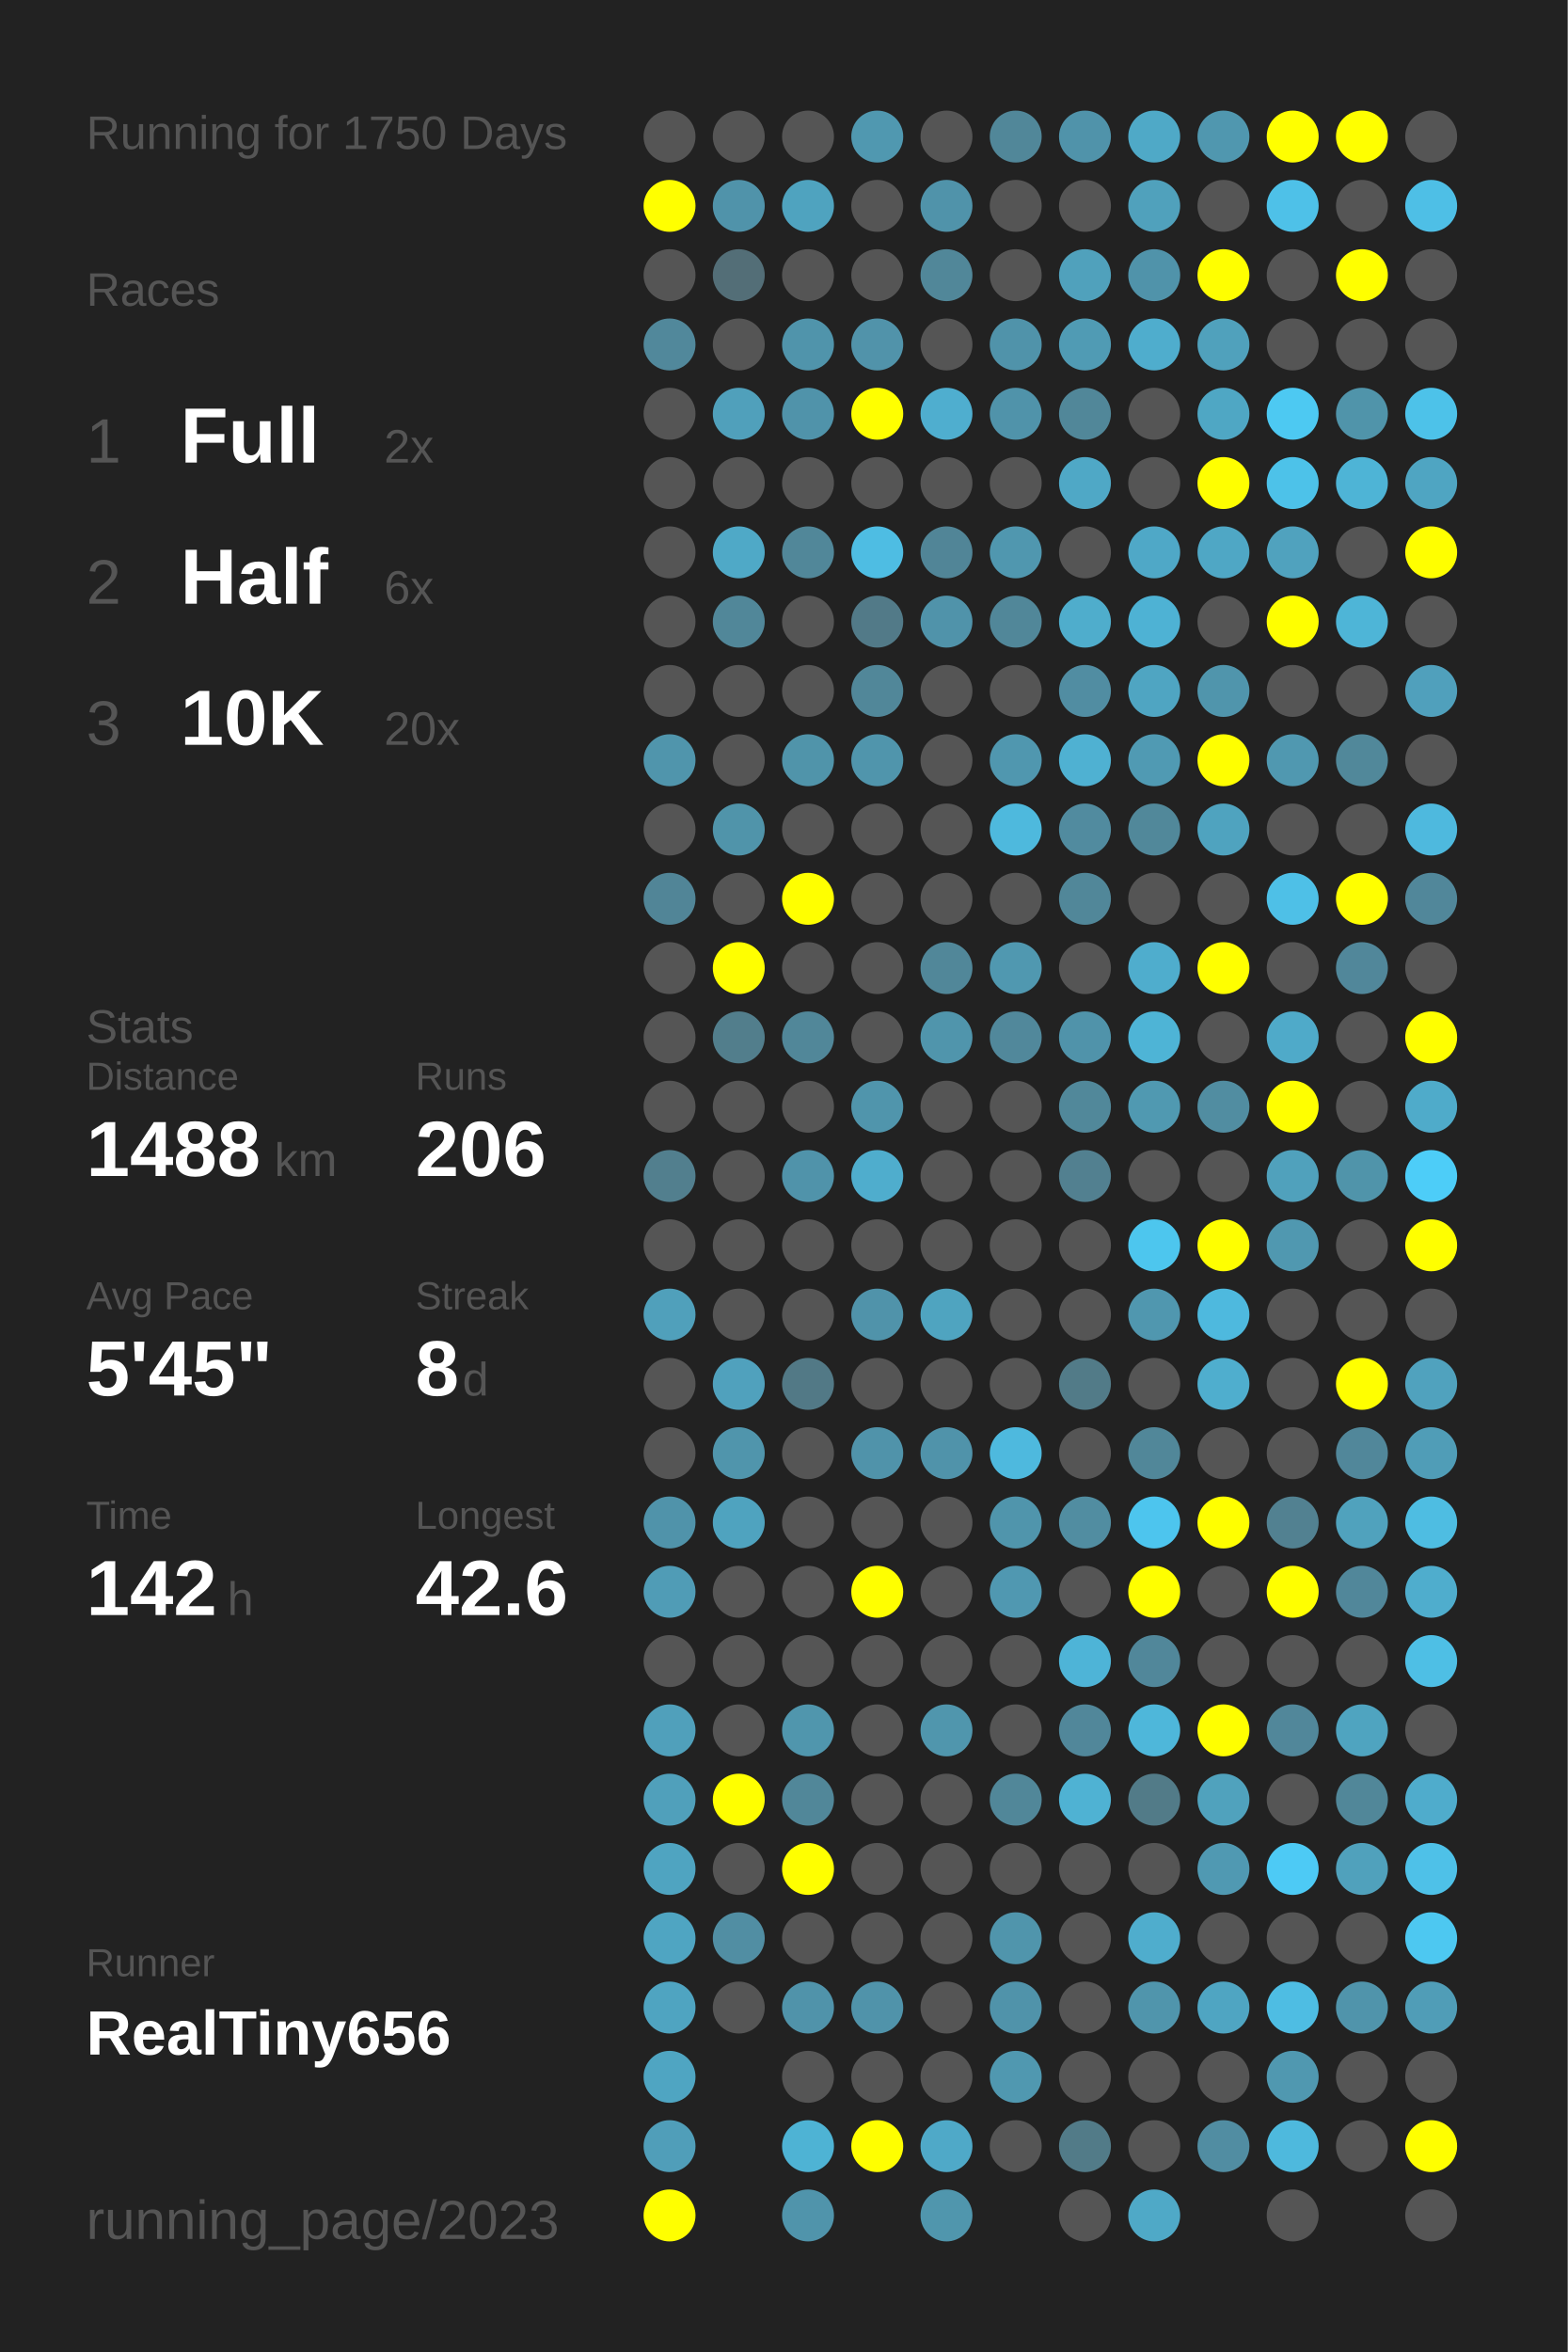
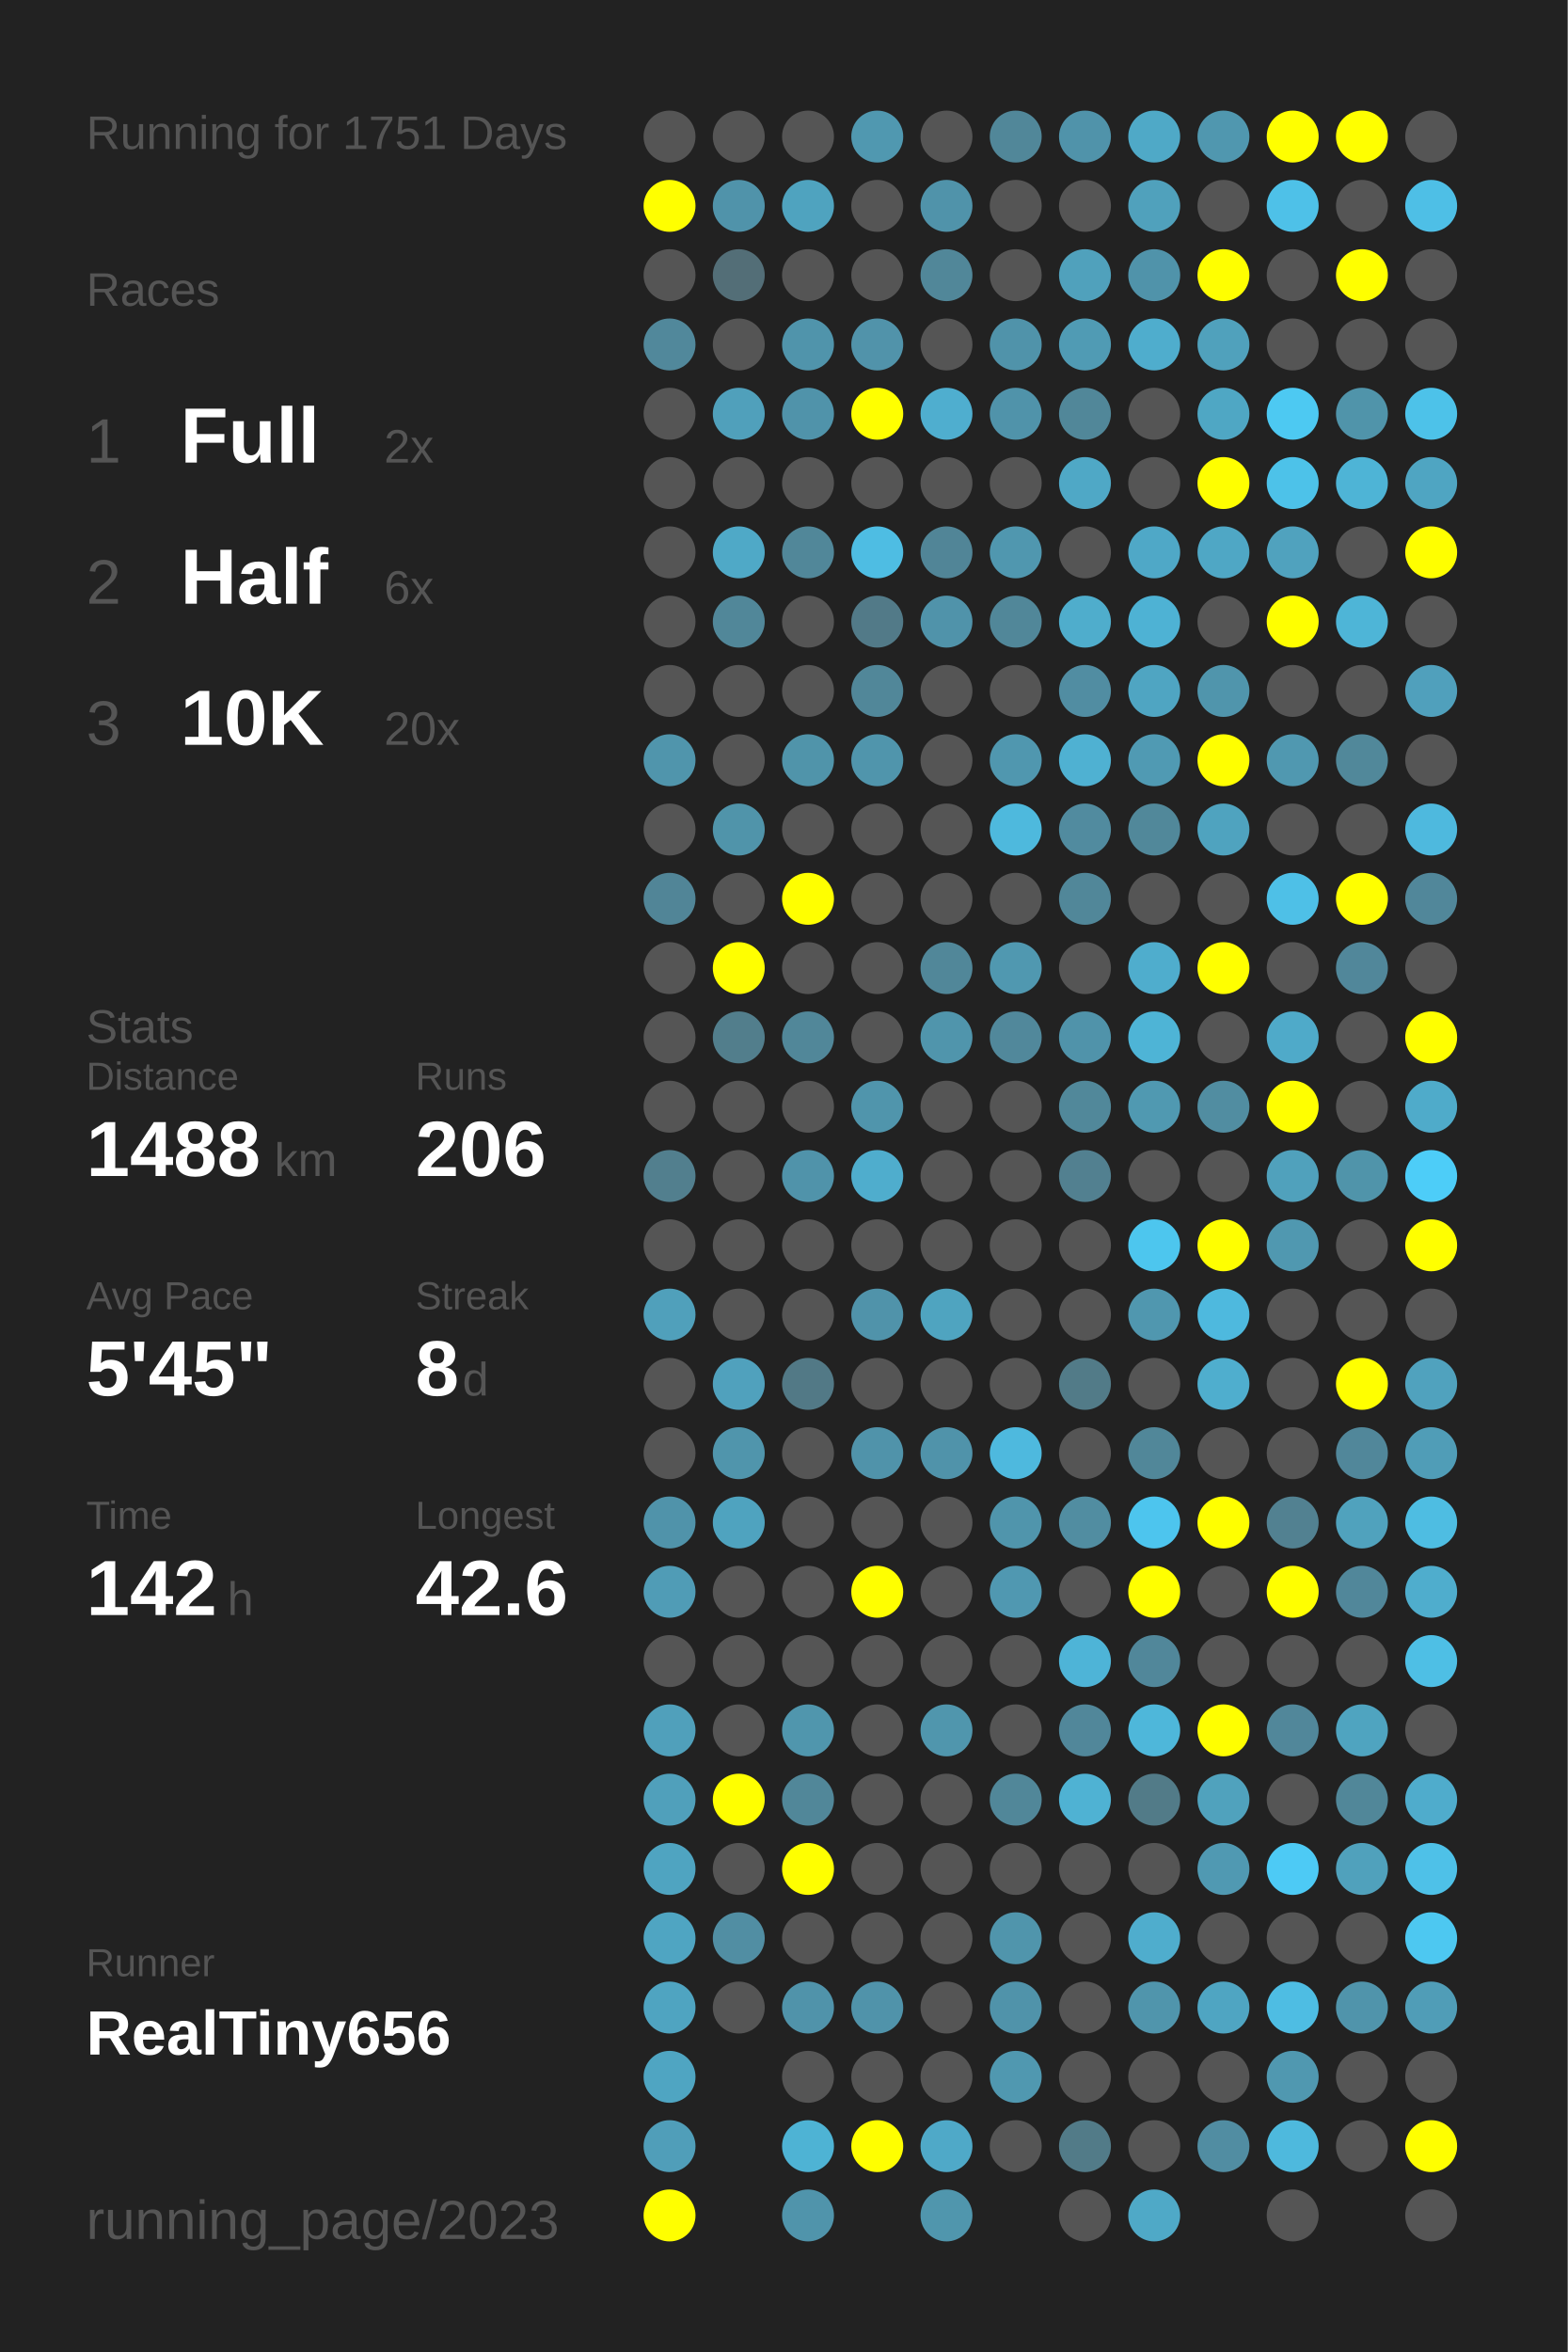
<svg xmlns="http://www.w3.org/2000/svg" baseProfile="full" height="300mm" version="1.1" viewBox="0,0,200,300" width="200mm">
  <defs />
  <rect fill="#222222" height="300" width="200" x="0" y="0" />
-   <text fill="#555555" style="font-size:6px; font-family:Arial;" x="11" y="19">Running for 1750 Days</text>
+   <text fill="#555555" style="font-size:6px; font-family:Arial;" x="11" y="19">Running for 1751 Days</text>
  <text fill="#555555" style="font-size:6px; font-family:Arial;" x="11" y="39">Races</text>
  <text fill="#555555" style="font-size:8px; font-family:Arial;" x="11" y="59">1</text>
  <text fill="#FFFFFF" style="font-size:10px; font-family:Arial; font-weight:bold;" x="23" y="59">Full</text>
  <text fill="#555555" style="font-size:6px; font-family:Arial;" x="49" y="59">2x</text>
  <text fill="#555555" style="font-size:8px; font-family:Arial;" x="11" y="77">2</text>
  <text fill="#FFFFFF" style="font-size:10px; font-family:Arial; font-weight:bold;" x="23" y="77">Half</text>
  <text fill="#555555" style="font-size:6px; font-family:Arial;" x="49" y="77">6x</text>
  <text fill="#555555" style="font-size:8px; font-family:Arial;" x="11" y="95">3</text>
  <text fill="#FFFFFF" style="font-size:10px; font-family:Arial; font-weight:bold;" x="23" y="95">10K</text>
  <text fill="#555555" style="font-size:6px; font-family:Arial;" x="49" y="95">20x</text>
  <text fill="#555555" style="font-size:6px; font-family:Arial;" x="11" y="133">Stats</text>
  <text fill="#555555" style="font-size:5px; font-family:Arial;" x="11" y="139">Distance</text>
  <text fill="#FFFFFF" style="font-size:10px; font-family:Arial; font-weight:bold;" x="11" y="150">1488</text>
  <text fill="#555555" style="font-size:6px; font-family:Arial;" x="35" y="150">km</text>
  <text fill="#555555" style="font-size:5px; font-family:Arial;" x="53" y="139">Runs</text>
  <text fill="#FFFFFF" style="font-size:10px; font-family:Arial; font-weight:bold;" x="53" y="150">206</text>
  <text fill="#555555" style="font-size:5px; font-family:Arial;" x="11" y="167">Avg Pace</text>
  <text fill="#FFFFFF" style="font-size:10px; font-family:Arial; font-weight:bold;" x="11" y="178">5'45"</text>
  <text fill="#555555" style="font-size:5px; font-family:Arial;" x="53" y="167">Streak</text>
  <text fill="#FFFFFF" style="font-size:10px; font-family:Arial; font-weight:bold;" x="53" y="178">8</text>
  <text fill="#555555" style="font-size:6px; font-family:Arial;" x="59" y="178">d</text>
  <text fill="#555555" style="font-size:5px; font-family:Arial;" x="11" y="195">Time</text>
  <text fill="#FFFFFF" style="font-size:10px; font-family:Arial; font-weight:bold;" x="11" y="206">142</text>
  <text fill="#555555" style="font-size:6px; font-family:Arial;" x="29" y="206">h</text>
  <text fill="#555555" style="font-size:5px; font-family:Arial;" x="53" y="195">Longest</text>
  <text fill="#FFFFFF" style="font-size:10px; font-family:Arial; font-weight:bold;" x="53" y="206">42.6</text>
  <text fill="#555555" style="font-size:5px; font-family:Arial;" x="11" y="252.065">Runner</text>
  <text fill="#FFFFFF" style="font-size:8px; font-family:Arial; font-weight:bold;" x="11" y="262.065">RealTiny656</text>
  <text fill="#555555" style="font-size:7px; font-family:Arial;" x="11" y="285.581">running_page/2023</text>
  <circle cx="85.417" cy="17.419" fill="#555555" r="3.312" />
  <circle cx="85.417" cy="26.258" fill="#FFFF00" r="3.312" />
  <circle cx="85.417" cy="35.097" fill="#555555" r="3.312" />
  <circle cx="85.417" cy="43.935" fill="#51889b" r="3.312" />
  <circle cx="85.417" cy="52.774" fill="#555555" r="3.312" />
  <circle cx="85.417" cy="61.613" fill="#555555" r="3.312" />
  <circle cx="85.417" cy="70.452" fill="#555555" r="3.312" />
  <circle cx="85.417" cy="79.29" fill="#555555" r="3.312" />
  <circle cx="85.417" cy="88.129" fill="#555555" r="3.312" />
  <circle cx="85.417" cy="96.968" fill="#5095ac" r="3.312" />
  <circle cx="85.417" cy="105.806" fill="#555555" r="3.312" />
  <circle cx="85.417" cy="114.645" fill="#518597" r="3.312" />
  <circle cx="85.417" cy="123.484" fill="#555555" r="3.312" />
  <circle cx="85.417" cy="132.323" fill="#555555" r="3.312" />
  <circle cx="85.417" cy="141.161" fill="#555555" r="3.312" />
  <circle cx="85.417" cy="150" fill="#527f8e" r="3.312" />
  <circle cx="85.417" cy="158.839" fill="#555555" r="3.312" />
  <circle cx="85.417" cy="167.677" fill="#50a0bb" r="3.312" />
  <circle cx="85.417" cy="176.516" fill="#555555" r="3.312" />
  <circle cx="85.417" cy="185.355" fill="#555555" r="3.312" />
  <circle cx="85.417" cy="194.194" fill="#5093aa" r="3.312" />
  <circle cx="85.417" cy="203.032" fill="#509cb6" r="3.312" />
  <circle cx="85.417" cy="211.871" fill="#555555" r="3.312" />
  <circle cx="85.417" cy="220.71" fill="#50a0bb" r="3.312" />
  <circle cx="85.417" cy="229.548" fill="#50a0bb" r="3.312" />
  <circle cx="85.417" cy="238.387" fill="#4fa4c1" r="3.312" />
  <circle cx="85.417" cy="247.226" fill="#4fa5c2" r="3.312" />
  <circle cx="85.417" cy="256.065" fill="#4fa4c1" r="3.312" />
  <circle cx="85.417" cy="264.903" fill="#4fa5c2" r="3.312" />
  <circle cx="85.417" cy="273.742" fill="#509eb9" r="3.312" />
  <circle cx="85.417" cy="282.581" fill="#FFFF00" r="3.312" />
  <circle cx="94.25" cy="17.419" fill="#555555" r="3.312" />
  <circle cx="94.25" cy="26.258" fill="#5093aa" r="3.312" />
  <circle cx="94.25" cy="35.097" fill="#536e77" r="3.312" />
  <circle cx="94.25" cy="43.935" fill="#555555" r="3.312" />
  <circle cx="94.25" cy="52.774" fill="#50a0bb" r="3.312" />
  <circle cx="94.25" cy="61.613" fill="#555555" r="3.312" />
  <circle cx="94.25" cy="70.452" fill="#4fa9c7" r="3.312" />
  <circle cx="94.25" cy="79.29" fill="#518799" r="3.312" />
  <circle cx="94.25" cy="88.129" fill="#555555" r="3.312" />
  <circle cx="94.25" cy="96.968" fill="#555555" r="3.312" />
  <circle cx="94.25" cy="105.806" fill="#5094aa" r="3.312" />
  <circle cx="94.25" cy="114.645" fill="#555555" r="3.312" />
  <circle cx="94.25" cy="123.484" fill="#FFFF00" r="3.312" />
  <circle cx="94.25" cy="132.323" fill="#527e8c" r="3.312" />
  <circle cx="94.25" cy="141.161" fill="#555555" r="3.312" />
  <circle cx="94.25" cy="150" fill="#555555" r="3.312" />
  <circle cx="94.25" cy="158.839" fill="#555555" r="3.312" />
  <circle cx="94.25" cy="167.677" fill="#555555" r="3.312" />
  <circle cx="94.25" cy="176.516" fill="#50a1bd" r="3.312" />
  <circle cx="94.25" cy="185.355" fill="#5095ac" r="3.312" />
  <circle cx="94.25" cy="194.194" fill="#4fa3bf" r="3.312" />
  <circle cx="94.25" cy="203.032" fill="#555555" r="3.312" />
  <circle cx="94.25" cy="211.871" fill="#555555" r="3.312" />
  <circle cx="94.25" cy="220.71" fill="#555555" r="3.312" />
  <circle cx="94.25" cy="229.548" fill="#FFFF00" r="3.312" />
  <circle cx="94.25" cy="238.387" fill="#555555" r="3.312" />
  <circle cx="94.25" cy="247.226" fill="#518ea3" r="3.312" />
  <circle cx="94.25" cy="256.065" fill="#555555" r="3.312" />
  <circle cx="103.083" cy="17.419" fill="#555555" r="3.312" />
  <circle cx="103.083" cy="26.258" fill="#4fa3bf" r="3.312" />
  <circle cx="103.083" cy="35.097" fill="#555555" r="3.312" />
  <circle cx="103.083" cy="43.935" fill="#5094ab" r="3.312" />
  <circle cx="103.083" cy="52.774" fill="#5093aa" r="3.312" />
  <circle cx="103.083" cy="61.613" fill="#555555" r="3.312" />
  <circle cx="103.083" cy="70.452" fill="#518799" r="3.312" />
  <circle cx="103.083" cy="79.29" fill="#555555" r="3.312" />
  <circle cx="103.083" cy="88.129" fill="#555555" r="3.312" />
  <circle cx="103.083" cy="96.968" fill="#5094aa" r="3.312" />
  <circle cx="103.083" cy="105.806" fill="#555555" r="3.312" />
  <circle cx="103.083" cy="114.645" fill="#FFFF00" r="3.312" />
  <circle cx="103.083" cy="123.484" fill="#555555" r="3.312" />
  <circle cx="103.083" cy="132.323" fill="#518799" r="3.312" />
  <circle cx="103.083" cy="141.161" fill="#555555" r="3.312" />
  <circle cx="103.083" cy="150" fill="#5093aa" r="3.312" />
  <circle cx="103.083" cy="158.839" fill="#555555" r="3.312" />
  <circle cx="103.083" cy="167.677" fill="#555555" r="3.312" />
  <circle cx="103.083" cy="176.516" fill="#527986" r="3.312" />
  <circle cx="103.083" cy="185.355" fill="#555555" r="3.312" />
  <circle cx="103.083" cy="194.194" fill="#555555" r="3.312" />
  <circle cx="103.083" cy="203.032" fill="#555555" r="3.312" />
  <circle cx="103.083" cy="211.871" fill="#555555" r="3.312" />
  <circle cx="103.083" cy="220.71" fill="#5096ad" r="3.312" />
  <circle cx="103.083" cy="229.548" fill="#518799" r="3.312" />
  <circle cx="103.083" cy="238.387" fill="#FFFF00" r="3.312" />
  <circle cx="103.083" cy="247.226" fill="#555555" r="3.312" />
  <circle cx="103.083" cy="256.065" fill="#5093aa" r="3.312" />
  <circle cx="103.083" cy="264.903" fill="#555555" r="3.312" />
  <circle cx="103.083" cy="273.742" fill="#4eb3d4" r="3.312" />
  <circle cx="103.083" cy="282.581" fill="#5094ab" r="3.312" />
  <circle cx="111.917" cy="17.419" fill="#5098b0" r="3.312" />
  <circle cx="111.917" cy="26.258" fill="#555555" r="3.312" />
  <circle cx="111.917" cy="35.097" fill="#555555" r="3.312" />
  <circle cx="111.917" cy="43.935" fill="#5193aa" r="3.312" />
  <circle cx="111.917" cy="52.774" fill="#FFFF00" r="3.312" />
  <circle cx="111.917" cy="61.613" fill="#555555" r="3.312" />
  <circle cx="111.917" cy="70.452" fill="#4ebde3" r="3.312" />
  <circle cx="111.917" cy="79.29" fill="#527a88" r="3.312" />
  <circle cx="111.917" cy="88.129" fill="#518799" r="3.312" />
  <circle cx="111.917" cy="96.968" fill="#5095ac" r="3.312" />
  <circle cx="111.917" cy="105.806" fill="#555555" r="3.312" />
  <circle cx="111.917" cy="114.645" fill="#555555" r="3.312" />
  <circle cx="111.917" cy="123.484" fill="#555555" r="3.312" />
  <circle cx="111.917" cy="132.323" fill="#555555" r="3.312" />
  <circle cx="111.917" cy="141.161" fill="#5095ac" r="3.312" />
  <circle cx="111.917" cy="150" fill="#4fadcd" r="3.312" />
  <circle cx="111.917" cy="158.839" fill="#555555" r="3.312" />
  <circle cx="111.917" cy="167.677" fill="#5093aa" r="3.312" />
  <circle cx="111.917" cy="176.516" fill="#555555" r="3.312" />
  <circle cx="111.917" cy="185.355" fill="#5093aa" r="3.312" />
  <circle cx="111.917" cy="194.194" fill="#555555" r="3.312" />
  <circle cx="111.917" cy="203.032" fill="#FFFF00" r="3.312" />
  <circle cx="111.917" cy="211.871" fill="#555555" r="3.312" />
  <circle cx="111.917" cy="220.71" fill="#555555" r="3.312" />
  <circle cx="111.917" cy="229.548" fill="#555555" r="3.312" />
  <circle cx="111.917" cy="238.387" fill="#555555" r="3.312" />
  <circle cx="111.917" cy="247.226" fill="#555555" r="3.312" />
  <circle cx="111.917" cy="256.065" fill="#5093aa" r="3.312" />
  <circle cx="111.917" cy="264.903" fill="#555555" r="3.312" />
  <circle cx="111.917" cy="273.742" fill="#FFFF00" r="3.312" />
  <circle cx="120.75" cy="17.419" fill="#555555" r="3.312" />
  <circle cx="120.75" cy="26.258" fill="#5093aa" r="3.312" />
  <circle cx="120.75" cy="35.097" fill="#518799" r="3.312" />
  <circle cx="120.75" cy="43.935" fill="#555555" r="3.312" />
  <circle cx="120.75" cy="52.774" fill="#4faecf" r="3.312" />
  <circle cx="120.75" cy="61.613" fill="#555555" r="3.312" />
  <circle cx="120.75" cy="70.452" fill="#518597" r="3.312" />
  <circle cx="120.75" cy="79.29" fill="#5093aa" r="3.312" />
  <circle cx="120.75" cy="88.129" fill="#555555" r="3.312" />
  <circle cx="120.75" cy="96.968" fill="#555555" r="3.312" />
  <circle cx="120.75" cy="105.806" fill="#555555" r="3.312" />
  <circle cx="120.75" cy="114.645" fill="#555555" r="3.312" />
  <circle cx="120.75" cy="123.484" fill="#518799" r="3.312" />
  <circle cx="120.75" cy="132.323" fill="#5095ac" r="3.312" />
  <circle cx="120.75" cy="141.161" fill="#555555" r="3.312" />
  <circle cx="120.75" cy="150" fill="#555555" r="3.312" />
  <circle cx="120.75" cy="158.839" fill="#555555" r="3.312" />
  <circle cx="120.75" cy="167.677" fill="#4fa4c0" r="3.312" />
  <circle cx="120.75" cy="176.516" fill="#555555" r="3.312" />
  <circle cx="120.75" cy="185.355" fill="#5093aa" r="3.312" />
  <circle cx="120.75" cy="194.194" fill="#555555" r="3.312" />
  <circle cx="120.75" cy="203.032" fill="#555555" r="3.312" />
  <circle cx="120.75" cy="211.871" fill="#555555" r="3.312" />
  <circle cx="120.75" cy="220.71" fill="#5096ad" r="3.312" />
  <circle cx="120.75" cy="229.548" fill="#555555" r="3.312" />
  <circle cx="120.75" cy="238.387" fill="#555555" r="3.312" />
  <circle cx="120.75" cy="247.226" fill="#555555" r="3.312" />
  <circle cx="120.75" cy="256.065" fill="#555555" r="3.312" />
  <circle cx="120.75" cy="264.903" fill="#555555" r="3.312" />
  <circle cx="120.75" cy="273.742" fill="#4fa9c8" r="3.312" />
  <circle cx="120.75" cy="282.581" fill="#5096ad" r="3.312" />
  <circle cx="129.583" cy="17.419" fill="#518799" r="3.312" />
  <circle cx="129.583" cy="26.258" fill="#555555" r="3.312" />
  <circle cx="129.583" cy="35.097" fill="#555555" r="3.312" />
  <circle cx="129.583" cy="43.935" fill="#5093aa" r="3.312" />
  <circle cx="129.583" cy="52.774" fill="#5093aa" r="3.312" />
  <circle cx="129.583" cy="61.613" fill="#555555" r="3.312" />
  <circle cx="129.583" cy="70.452" fill="#5097af" r="3.312" />
  <circle cx="129.583" cy="79.29" fill="#518799" r="3.312" />
  <circle cx="129.583" cy="88.129" fill="#555555" r="3.312" />
  <circle cx="129.583" cy="96.968" fill="#5097af" r="3.312" />
  <circle cx="129.583" cy="105.806" fill="#4eb9dd" r="3.312" />
  <circle cx="129.583" cy="114.645" fill="#555555" r="3.312" />
  <circle cx="129.583" cy="123.484" fill="#5098b0" r="3.312" />
  <circle cx="129.583" cy="132.323" fill="#51889b" r="3.312" />
  <circle cx="129.583" cy="141.161" fill="#555555" r="3.312" />
  <circle cx="129.583" cy="150" fill="#555555" r="3.312" />
  <circle cx="129.583" cy="158.839" fill="#555555" r="3.312" />
  <circle cx="129.583" cy="167.677" fill="#555555" r="3.312" />
  <circle cx="129.583" cy="176.516" fill="#555555" r="3.312" />
  <circle cx="129.583" cy="185.355" fill="#4eb9de" r="3.312" />
  <circle cx="129.583" cy="194.194" fill="#5095ac" r="3.312" />
  <circle cx="129.583" cy="203.032" fill="#5098b1" r="3.312" />
  <circle cx="129.583" cy="211.871" fill="#555555" r="3.312" />
  <circle cx="129.583" cy="220.71" fill="#555555" r="3.312" />
  <circle cx="129.583" cy="229.548" fill="#518799" r="3.312" />
  <circle cx="129.583" cy="238.387" fill="#555555" r="3.312" />
  <circle cx="129.583" cy="247.226" fill="#5095ac" r="3.312" />
  <circle cx="129.583" cy="256.065" fill="#5093aa" r="3.312" />
  <circle cx="129.583" cy="264.903" fill="#5098b0" r="3.312" />
  <circle cx="129.583" cy="273.742" fill="#555555" r="3.312" />
  <circle cx="138.417" cy="17.419" fill="#5093aa" r="3.312" />
  <circle cx="138.417" cy="26.258" fill="#555555" r="3.312" />
  <circle cx="138.417" cy="35.097" fill="#50a1bc" r="3.312" />
  <circle cx="138.417" cy="43.935" fill="#509bb4" r="3.312" />
  <circle cx="138.417" cy="52.774" fill="#518799" r="3.312" />
  <circle cx="138.417" cy="61.613" fill="#4fa8c6" r="3.312" />
  <circle cx="138.417" cy="70.452" fill="#555555" r="3.312" />
  <circle cx="138.417" cy="79.29" fill="#4fadcc" r="3.312" />
  <circle cx="138.417" cy="88.129" fill="#518da2" r="3.312" />
  <circle cx="138.417" cy="96.968" fill="#4fb1d2" r="3.312" />
  <circle cx="138.417" cy="105.806" fill="#518b9f" r="3.312" />
  <circle cx="138.417" cy="114.645" fill="#518799" r="3.312" />
  <circle cx="138.417" cy="123.484" fill="#555555" r="3.312" />
  <circle cx="138.417" cy="132.323" fill="#5093aa" r="3.312" />
  <circle cx="138.417" cy="141.161" fill="#51889a" r="3.312" />
  <circle cx="138.417" cy="150" fill="#528090" r="3.312" />
  <circle cx="138.417" cy="158.839" fill="#555555" r="3.312" />
  <circle cx="138.417" cy="167.677" fill="#555555" r="3.312" />
  <circle cx="138.417" cy="176.516" fill="#527b88" r="3.312" />
  <circle cx="138.417" cy="185.355" fill="#555555" r="3.312" />
  <circle cx="138.417" cy="194.194" fill="#518da1" r="3.312" />
  <circle cx="138.417" cy="203.032" fill="#555555" r="3.312" />
  <circle cx="138.417" cy="211.871" fill="#4eb4d7" r="3.312" />
  <circle cx="138.417" cy="220.71" fill="#51879a" r="3.312" />
  <circle cx="138.417" cy="229.548" fill="#4fb2d3" r="3.312" />
  <circle cx="138.417" cy="238.387" fill="#555555" r="3.312" />
  <circle cx="138.417" cy="247.226" fill="#555555" r="3.312" />
  <circle cx="138.417" cy="256.065" fill="#555555" r="3.312" />
  <circle cx="138.417" cy="264.903" fill="#555555" r="3.312" />
  <circle cx="138.417" cy="273.742" fill="#527b88" r="3.312" />
  <circle cx="138.417" cy="282.581" fill="#555555" r="3.312" />
  <circle cx="147.25" cy="17.419" fill="#4fa9c7" r="3.312" />
  <circle cx="147.25" cy="26.258" fill="#50a1bc" r="3.312" />
  <circle cx="147.25" cy="35.097" fill="#5093aa" r="3.312" />
  <circle cx="147.25" cy="43.935" fill="#4fadcd" r="3.312" />
  <circle cx="147.25" cy="52.774" fill="#555555" r="3.312" />
  <circle cx="147.25" cy="61.613" fill="#555555" r="3.312" />
  <circle cx="147.25" cy="70.452" fill="#4fa8c7" r="3.312" />
  <circle cx="147.25" cy="79.29" fill="#4eb2d4" r="3.312" />
  <circle cx="147.25" cy="88.129" fill="#4fa5c2" r="3.312" />
  <circle cx="147.25" cy="96.968" fill="#509ab3" r="3.312" />
  <circle cx="147.25" cy="105.806" fill="#51889a" r="3.312" />
  <circle cx="147.25" cy="114.645" fill="#555555" r="3.312" />
  <circle cx="147.25" cy="123.484" fill="#4fadcd" r="3.312" />
  <circle cx="147.25" cy="132.323" fill="#4eb4d6" r="3.312" />
  <circle cx="147.25" cy="141.161" fill="#5099b1" r="3.312" />
  <circle cx="147.25" cy="150" fill="#555555" r="3.312" />
  <circle cx="147.25" cy="158.839" fill="#4dc6ee" r="3.312" />
  <circle cx="147.25" cy="167.677" fill="#5097af" r="3.312" />
  <circle cx="147.25" cy="176.516" fill="#555555" r="3.312" />
  <circle cx="147.25" cy="185.355" fill="#518799" r="3.312" />
  <circle cx="147.25" cy="194.194" fill="#4dc5ee" r="3.312" />
  <circle cx="147.25" cy="203.032" fill="#FFFF00" r="3.312" />
  <circle cx="147.25" cy="211.871" fill="#51879a" r="3.312" />
  <circle cx="147.25" cy="220.71" fill="#4eb7da" r="3.312" />
  <circle cx="147.25" cy="229.548" fill="#527b88" r="3.312" />
  <circle cx="147.25" cy="238.387" fill="#555555" r="3.312" />
  <circle cx="147.25" cy="247.226" fill="#4fadcd" r="3.312" />
  <circle cx="147.25" cy="256.065" fill="#5095ac" r="3.312" />
  <circle cx="147.25" cy="264.903" fill="#555555" r="3.312" />
  <circle cx="147.25" cy="273.742" fill="#555555" r="3.312" />
  <circle cx="147.25" cy="282.581" fill="#4fa9c7" r="3.312" />
  <circle cx="156.083" cy="17.419" fill="#5097af" r="3.312" />
  <circle cx="156.083" cy="26.258" fill="#555555" r="3.312" />
  <circle cx="156.083" cy="35.097" fill="#FFFF00" r="3.312" />
  <circle cx="156.083" cy="43.935" fill="#50a1bc" r="3.312" />
  <circle cx="156.083" cy="52.774" fill="#4fa7c4" r="3.312" />
  <circle cx="156.083" cy="61.613" fill="#FFFF00" r="3.312" />
  <circle cx="156.083" cy="70.452" fill="#4fa7c5" r="3.312" />
  <circle cx="156.083" cy="79.29" fill="#555555" r="3.312" />
  <circle cx="156.083" cy="88.129" fill="#5095ac" r="3.312" />
  <circle cx="156.083" cy="96.968" fill="#FFFF00" r="3.312" />
  <circle cx="156.083" cy="105.806" fill="#4fa3bf" r="3.312" />
  <circle cx="156.083" cy="114.645" fill="#555555" r="3.312" />
  <circle cx="156.083" cy="123.484" fill="#FFFF00" r="3.312" />
  <circle cx="156.083" cy="132.323" fill="#555555" r="3.312" />
  <circle cx="156.083" cy="141.161" fill="#518da1" r="3.312" />
  <circle cx="156.083" cy="150" fill="#555555" r="3.312" />
  <circle cx="156.083" cy="158.839" fill="#FFFF00" r="3.312" />
  <circle cx="156.083" cy="167.677" fill="#4eb9de" r="3.312" />
  <circle cx="156.083" cy="176.516" fill="#4faece" r="3.312" />
  <circle cx="156.083" cy="185.355" fill="#555555" r="3.312" />
  <circle cx="156.083" cy="194.194" fill="#FFFF00" r="3.312" />
  <circle cx="156.083" cy="203.032" fill="#555555" r="3.312" />
  <circle cx="156.083" cy="211.871" fill="#555555" r="3.312" />
  <circle cx="156.083" cy="220.71" fill="#FFFF00" r="3.312" />
  <circle cx="156.083" cy="229.548" fill="#50a2bd" r="3.312" />
  <circle cx="156.083" cy="238.387" fill="#5099b2" r="3.312" />
  <circle cx="156.083" cy="247.226" fill="#555555" r="3.312" />
  <circle cx="156.083" cy="256.065" fill="#4fa5c2" r="3.312" />
  <circle cx="156.083" cy="264.903" fill="#555555" r="3.312" />
  <circle cx="156.083" cy="273.742" fill="#518da2" r="3.312" />
  <circle cx="164.917" cy="17.419" fill="#FFFF00" r="3.312" />
  <circle cx="164.917" cy="26.258" fill="#4ec1e8" r="3.312" />
  <circle cx="164.917" cy="35.097" fill="#555555" r="3.312" />
  <circle cx="164.917" cy="43.935" fill="#555555" r="3.312" />
  <circle cx="164.917" cy="52.774" fill="#4dc9f2" r="3.312" />
  <circle cx="164.917" cy="61.613" fill="#4dc2e9" r="3.312" />
  <circle cx="164.917" cy="70.452" fill="#50a2be" r="3.312" />
  <circle cx="164.917" cy="79.29" fill="#FFFF00" r="3.312" />
  <circle cx="164.917" cy="88.129" fill="#555555" r="3.312" />
  <circle cx="164.917" cy="96.968" fill="#5098b0" r="3.312" />
  <circle cx="164.917" cy="105.806" fill="#555555" r="3.312" />
  <circle cx="164.917" cy="114.645" fill="#4ec0e7" r="3.312" />
  <circle cx="164.917" cy="123.484" fill="#555555" r="3.312" />
  <circle cx="164.917" cy="132.323" fill="#4faac9" r="3.312" />
  <circle cx="164.917" cy="141.161" fill="#FFFF00" r="3.312" />
  <circle cx="164.917" cy="150" fill="#50a1bc" r="3.312" />
  <circle cx="164.917" cy="158.839" fill="#5098b0" r="3.312" />
  <circle cx="164.917" cy="167.677" fill="#555555" r="3.312" />
  <circle cx="164.917" cy="176.516" fill="#555555" r="3.312" />
  <circle cx="164.917" cy="185.355" fill="#555555" r="3.312" />
  <circle cx="164.917" cy="194.194" fill="#528191" r="3.312" />
  <circle cx="164.917" cy="203.032" fill="#FFFF00" r="3.312" />
  <circle cx="164.917" cy="211.871" fill="#555555" r="3.312" />
  <circle cx="164.917" cy="220.71" fill="#51879a" r="3.312" />
  <circle cx="164.917" cy="229.548" fill="#555555" r="3.312" />
  <circle cx="164.917" cy="238.387" fill="#4dcaf5" r="3.312" />
  <circle cx="164.917" cy="247.226" fill="#555555" r="3.312" />
  <circle cx="164.917" cy="256.065" fill="#4ebde3" r="3.312" />
  <circle cx="164.917" cy="264.903" fill="#5098b0" r="3.312" />
  <circle cx="164.917" cy="273.742" fill="#4eb9dd" r="3.312" />
  <circle cx="164.917" cy="282.581" fill="#555555" r="3.312" />
  <circle cx="173.75" cy="17.419" fill="#FFFF00" r="3.312" />
  <circle cx="173.75" cy="26.258" fill="#555555" r="3.312" />
  <circle cx="173.75" cy="35.097" fill="#FFFF00" r="3.312" />
  <circle cx="173.75" cy="43.935" fill="#555555" r="3.312" />
  <circle cx="173.75" cy="52.774" fill="#5094aa" r="3.312" />
  <circle cx="173.75" cy="61.613" fill="#4eb4d6" r="3.312" />
  <circle cx="173.75" cy="70.452" fill="#555555" r="3.312" />
  <circle cx="173.75" cy="79.29" fill="#4eb5d7" r="3.312" />
  <circle cx="173.75" cy="88.129" fill="#555555" r="3.312" />
  <circle cx="173.75" cy="96.968" fill="#51889a" r="3.312" />
  <circle cx="173.75" cy="105.806" fill="#555555" r="3.312" />
  <circle cx="173.75" cy="114.645" fill="#FFFF00" r="3.312" />
  <circle cx="173.75" cy="123.484" fill="#51879a" r="3.312" />
  <circle cx="173.75" cy="132.323" fill="#555555" r="3.312" />
  <circle cx="173.75" cy="141.161" fill="#555555" r="3.312" />
  <circle cx="173.75" cy="150" fill="#5094aa" r="3.312" />
  <circle cx="173.75" cy="158.839" fill="#555555" r="3.312" />
  <circle cx="173.75" cy="167.677" fill="#555555" r="3.312" />
  <circle cx="173.75" cy="176.516" fill="#FFFF00" r="3.312" />
  <circle cx="173.75" cy="185.355" fill="#51879a" r="3.312" />
  <circle cx="173.75" cy="194.194" fill="#50a2bd" r="3.312" />
  <circle cx="173.75" cy="203.032" fill="#51879a" r="3.312" />
  <circle cx="173.75" cy="211.871" fill="#555555" r="3.312" />
  <circle cx="173.75" cy="220.71" fill="#4fa4c0" r="3.312" />
  <circle cx="173.75" cy="229.548" fill="#518799" r="3.312" />
  <circle cx="173.75" cy="238.387" fill="#50a1bc" r="3.312" />
  <circle cx="173.75" cy="247.226" fill="#555555" r="3.312" />
  <circle cx="173.75" cy="256.065" fill="#5094ab" r="3.312" />
  <circle cx="173.75" cy="264.903" fill="#555555" r="3.312" />
  <circle cx="173.75" cy="273.742" fill="#555555" r="3.312" />
  <circle cx="182.583" cy="17.419" fill="#555555" r="3.312" />
  <circle cx="182.583" cy="26.258" fill="#4ebfe6" r="3.312" />
  <circle cx="182.583" cy="35.097" fill="#555555" r="3.312" />
  <circle cx="182.583" cy="43.935" fill="#555555" r="3.312" />
  <circle cx="182.583" cy="52.774" fill="#4dc2e9" r="3.312" />
  <circle cx="182.583" cy="61.613" fill="#4fa5c2" r="3.312" />
  <circle cx="182.583" cy="70.452" fill="#FFFF00" r="3.312" />
  <circle cx="182.583" cy="79.29" fill="#555555" r="3.312" />
  <circle cx="182.583" cy="88.129" fill="#50a0bc" r="3.312" />
  <circle cx="182.583" cy="96.968" fill="#555555" r="3.312" />
  <circle cx="182.583" cy="105.806" fill="#4eb9de" r="3.312" />
  <circle cx="182.583" cy="114.645" fill="#51879a" r="3.312" />
  <circle cx="182.583" cy="123.484" fill="#555555" r="3.312" />
  <circle cx="182.583" cy="132.323" fill="#FFFF00" r="3.312" />
  <circle cx="182.583" cy="141.161" fill="#4fabca" r="3.312" />
  <circle cx="182.583" cy="150" fill="#4dcdf8" r="3.312" />
  <circle cx="182.583" cy="158.839" fill="#FFFF00" r="3.312" />
  <circle cx="182.583" cy="167.677" fill="#555555" r="3.312" />
  <circle cx="182.583" cy="176.516" fill="#50a2be" r="3.312" />
  <circle cx="182.583" cy="185.355" fill="#509db7" r="3.312" />
  <circle cx="182.583" cy="194.194" fill="#4ebde2" r="3.312" />
  <circle cx="182.583" cy="203.032" fill="#4fadcd" r="3.312" />
  <circle cx="182.583" cy="211.871" fill="#4ebfe5" r="3.312" />
  <circle cx="182.583" cy="220.71" fill="#555555" r="3.312" />
  <circle cx="182.583" cy="229.548" fill="#4faccc" r="3.312" />
  <circle cx="182.583" cy="238.387" fill="#4ec1e8" r="3.312" />
  <circle cx="182.583" cy="247.226" fill="#4dc8f1" r="3.312" />
  <circle cx="182.583" cy="256.065" fill="#509db7" r="3.312" />
  <circle cx="182.583" cy="264.903" fill="#555555" r="3.312" />
  <circle cx="182.583" cy="273.742" fill="#FFFF00" r="3.312" />
  <circle cx="182.583" cy="282.581" fill="#555555" r="3.312" />
</svg>
